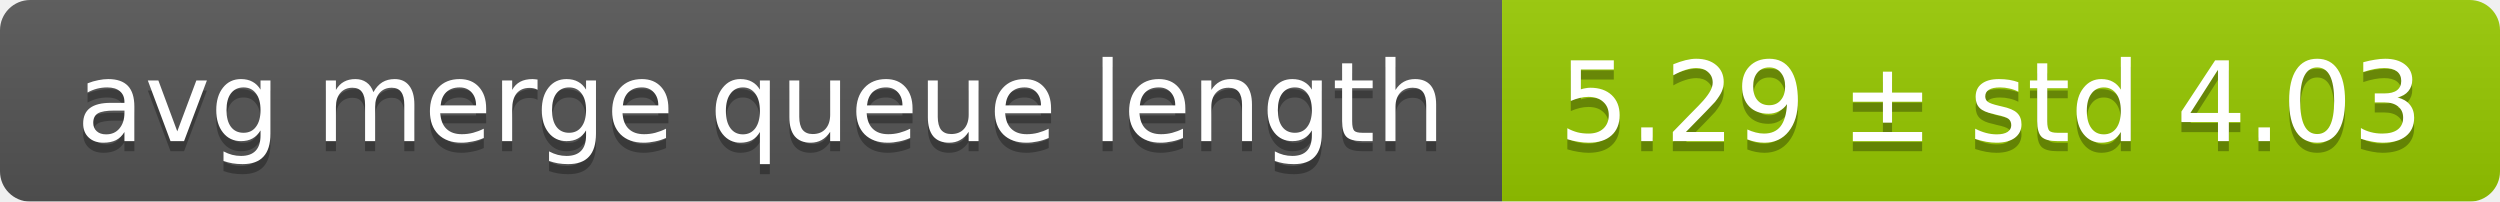
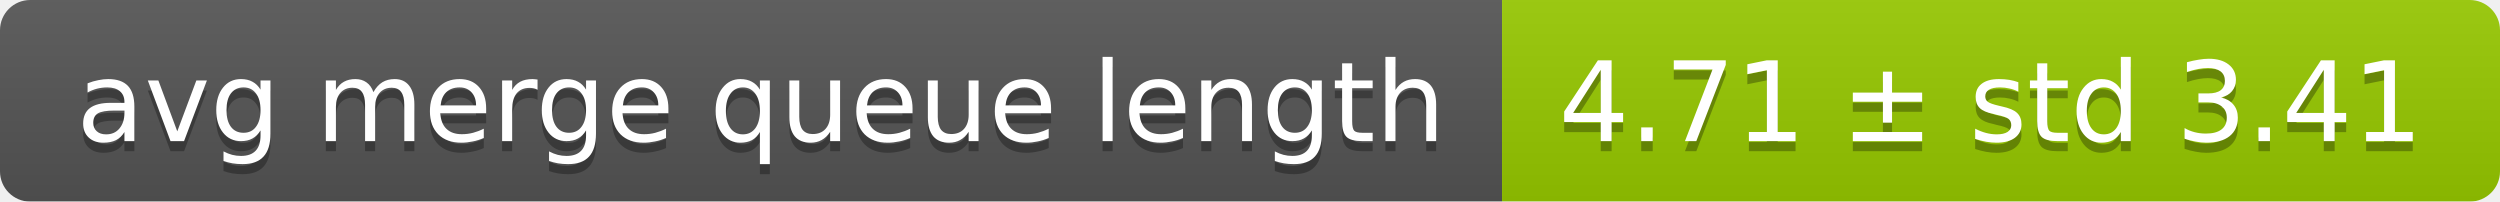
<svg xmlns="http://www.w3.org/2000/svg" width="248" height="20">
  <linearGradient id="smooth" x2="0" y2="100%">
    <stop offset="0" stop-color="#bbb" stop-opacity=".1" />
    <stop offset="1" stop-opacity=".1" />
  </linearGradient>
  <mask id="round">
    <rect width="248" height="20" rx="3" fill="#fff" />
  </mask>
  <g mask="url(#round)">
    <rect width="149" height="20" fill="#555" />
    <rect x="149" width="99" height="20" fill="#97ca00" />
    <rect width="248" height="20" fill="url(#smooth)" />
  </g>
  <g fill="#fff" text-anchor="middle" font-family="DejaVu Sans,Verdana,Geneva,sans-serif" font-size="11">
    <text x="75.5" y="15" fill="#010101" fill-opacity=".3">avg merge queue length</text>
    <text x="75.5" y="14">avg merge queue length</text>
-     <text x="197.5" y="15" fill="#010101" fill-opacity=".3">5.29 ± std 4.03</text>
-     <text x="197.5" y="14">5.29 ± std 4.03</text>
+     <text x="197.5" y="15" fill="#010101" fill-opacity=".3">4.71 ± std 3.41</text>
+     <text x="197.5" y="14">4.71 ± std 3.41</text>
  </g>
</svg>
